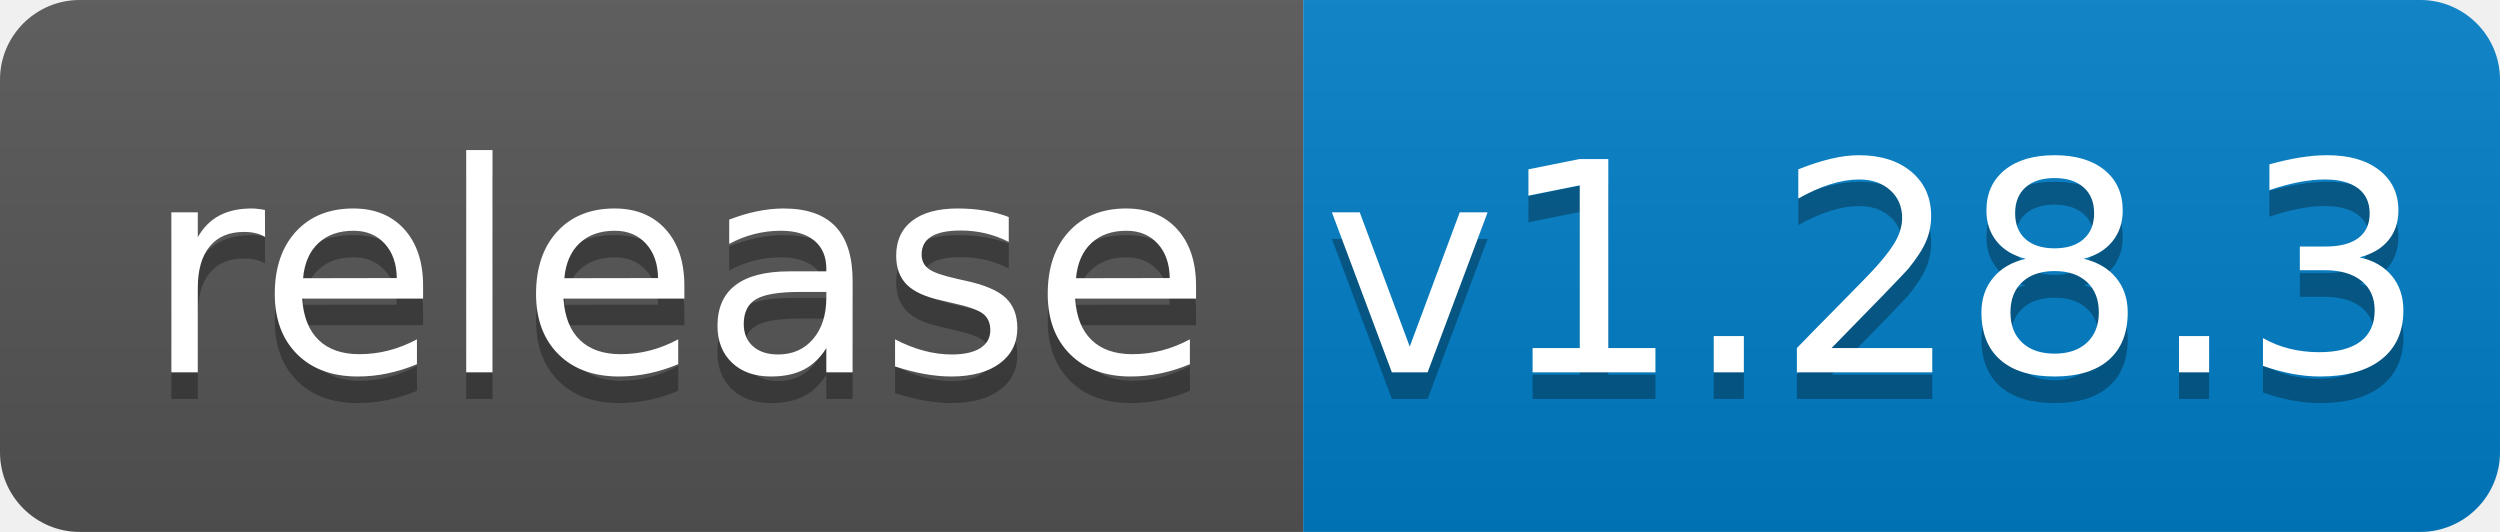
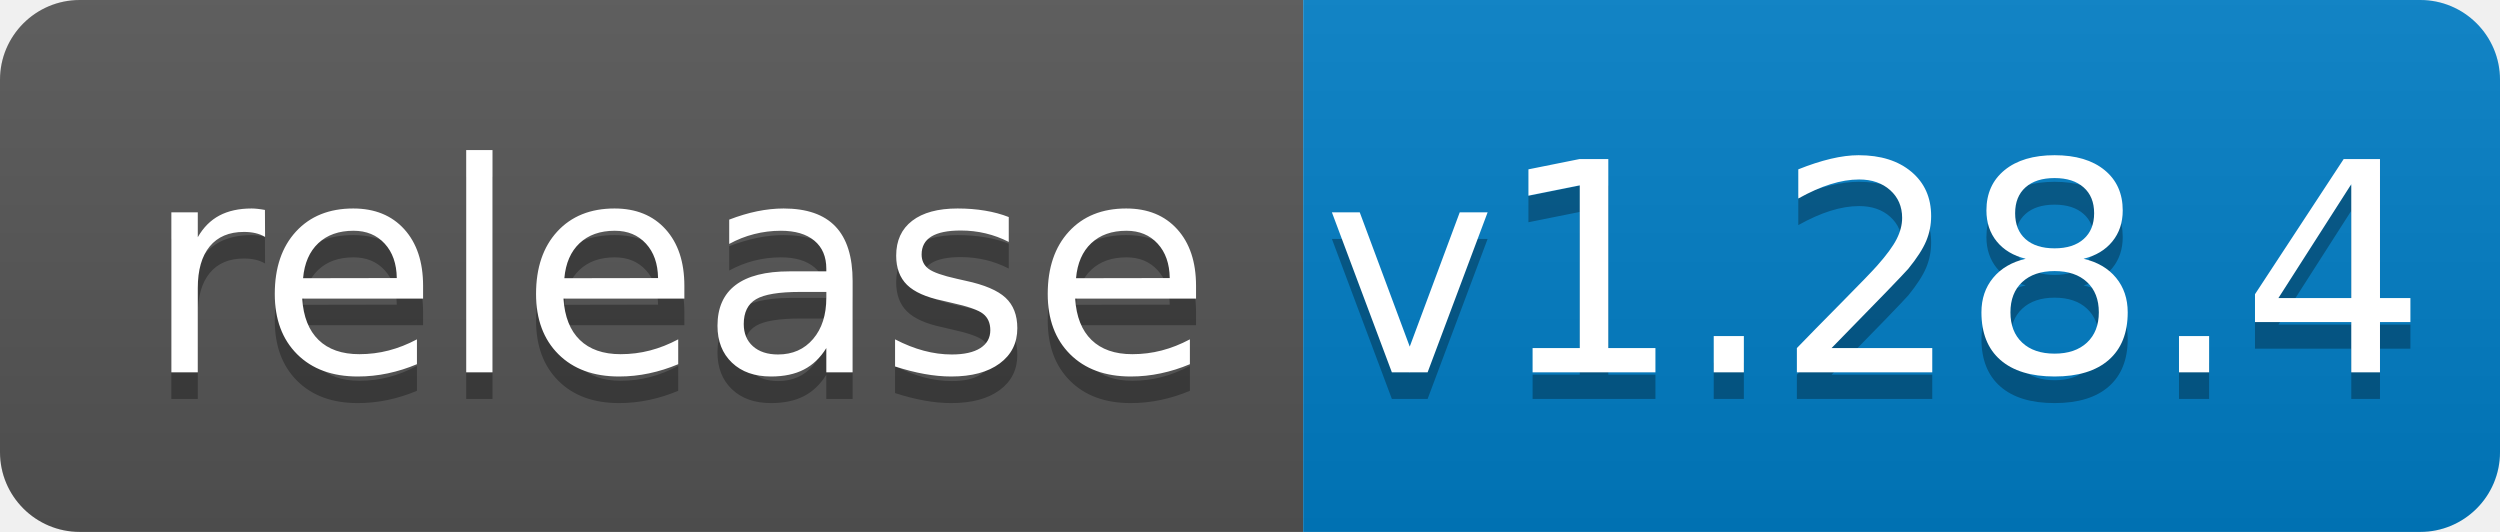
<svg xmlns="http://www.w3.org/2000/svg" width="94" height="20">
  <linearGradient id="b" x2="0" y2="100%">
    <stop offset="0" stop-color="#bbb" stop-opacity=".1" />
    <stop offset="1" stop-opacity=".1" />
  </linearGradient>
  <clipPath id="a">
    <rect width="94" height="20" rx="3" fill="#fff" />
  </clipPath>
  <g clip-path="url(#a)">
    <path fill="#555" d="M0 0h49v20H0z" />
    <path fill="#007ec6" d="M49 0h45v20H49z" />
    <path fill="url(#b)" d="M0 0h94v20H0z" />
  </g>
  <g fill="#fff" text-anchor="middle" font-family="DejaVu Sans,Verdana,Geneva,sans-serif" font-size="110">
    <text x="255" y="150" fill="#010101" fill-opacity=".3" transform="scale(.1)" textLength="390">release</text>
    <text x="255" y="140" transform="scale(.1)" textLength="390">release</text>
-     <text x="705" y="150" fill="#010101" fill-opacity=".3" transform="scale(.1)" textLength="350">v1.28.3</text>
-     <text x="705" y="140" transform="scale(.1)" textLength="350">v1.28.3</text>
+     <text x="705" y="150" fill="#010101" fill-opacity=".3" transform="scale(.1)" textLength="350">v1.28.4</text>
+     <text x="705" y="140" transform="scale(.1)" textLength="350">v1.28.4</text>
  </g>
</svg>
